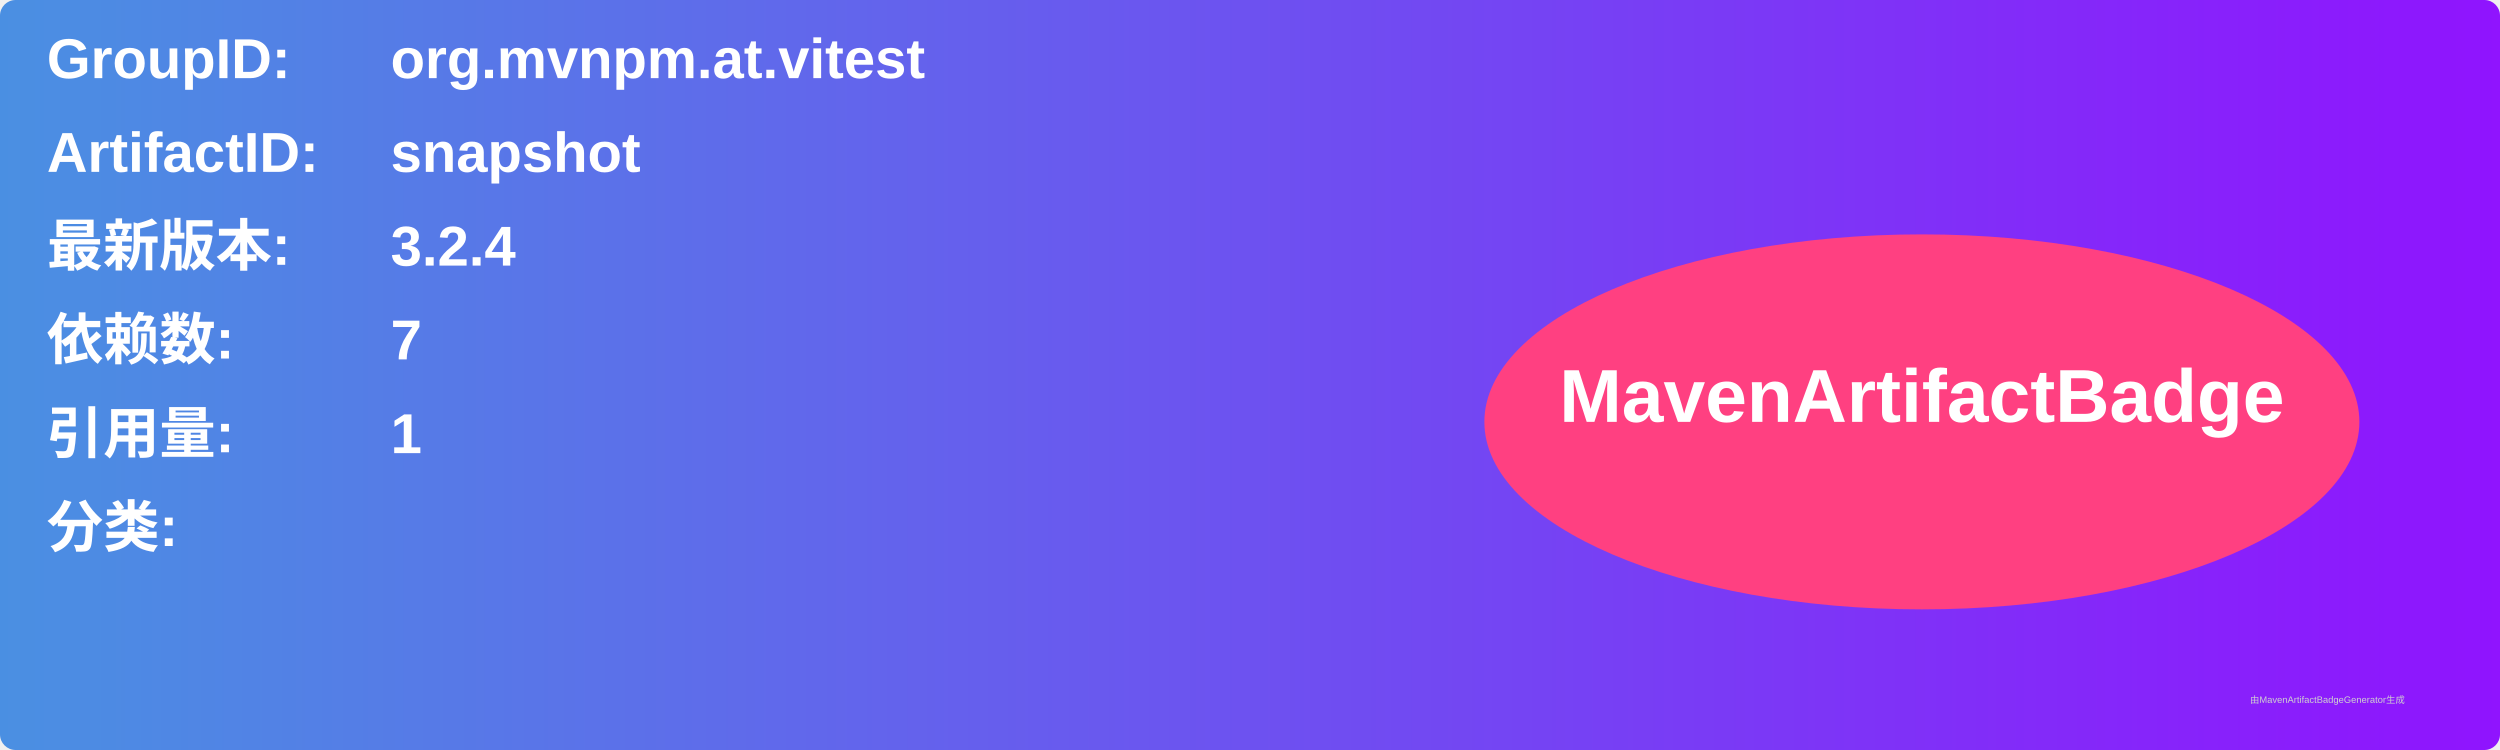
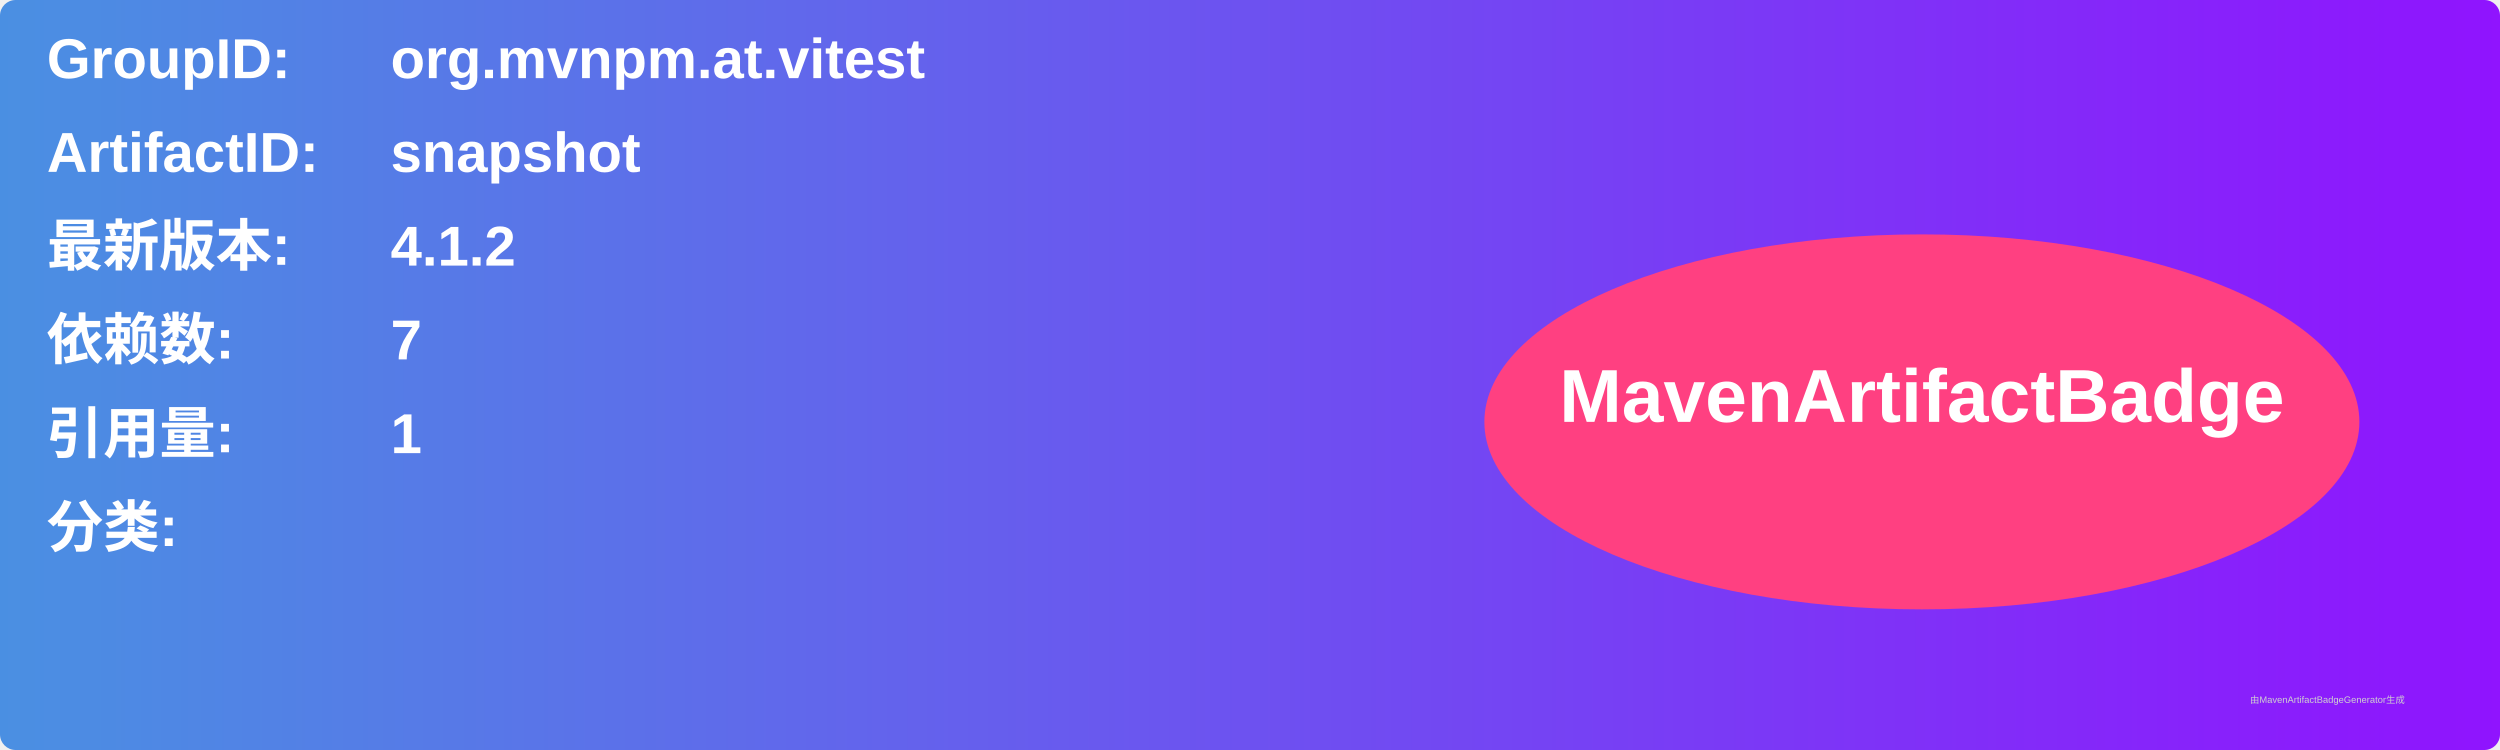
<svg xmlns="http://www.w3.org/2000/svg" width="800" height="240" viewBox="0 0 800 240">
  <linearGradient id="grad" x1="0%" y1="0%" x2="100%" y2="0%">
    <stop offset="0%" stop-color="#4a90e2" />
    <stop offset="100%" stop-color="#9013fe" />
  </linearGradient>
  <rect width="100%" height="100%" rx="5" ry="5" fill="url(#grad)" />
  <g transform="translate(15, 15)">
    <text x="0" y="10" font-family="Arial" font-size="18" fill="white" font-weight="bold" width="260">GroupID:</text>
    <text x="110" y="10" font-family="Arial" font-size="18" fill="white" font-weight="bold" width="460">org.mvnpm.at.vitest</text>
    <text x="0" y="40" font-family="Arial" font-size="18" fill="white" font-weight="bold" width="260">ArtifactID:</text>
    <text x="110" y="40" font-family="Arial" font-size="18" fill="white" font-weight="bold" width="460">snapshot</text>
    <text x="0" y="70" font-family="Arial" font-size="18" fill="white" font-weight="bold">最新版本:</text>
    <text x="110" y="70" font-family="Arial" font-size="18" fill="white" font-weight="bold">
-       <tspan font-weight="bold">3.2.4</tspan>
+       <tspan font-weight="bold">4.1.2</tspan>
    </text>
    <text x="0" y="100" font-family="Arial" font-size="18" fill="white" font-weight="bold">依赖数: </text>
    <text x="110" y="100" font-family="Arial" font-size="18" fill="white">
      <tspan font-weight="bold">7</tspan>
    </text>
    <text x="0" y="130" font-family="Arial" font-size="18" fill="white" font-weight="bold">引用量: </text>
    <text x="110" y="130" font-family="Arial" font-size="18" fill="white">
      <tspan font-weight="bold">1</tspan>
    </text>
    <text x="0" y="160" font-family="Arial" font-size="18" fill="white" font-weight="bold">分类:</text>
    <text x="10" y="190" font-family="Arial" font-size="10" fill="white">
      <tspan font-weight="bold" />
    </text>
    <ellipse cx="600" cy="120" rx="140" ry="60" fill="#ff4081" />
    <text x="600" y="120" text-anchor="middle" font-family="Arial" font-size="24" fill="white" font-weight="bold">MavenArtifactBadge</text>
  </g>
  <text x="720" y="225" font-family="Arial" font-size="3" fill="#d0d0d0">由MavenArtifactBadgeGenerator生成</text>
</svg>
